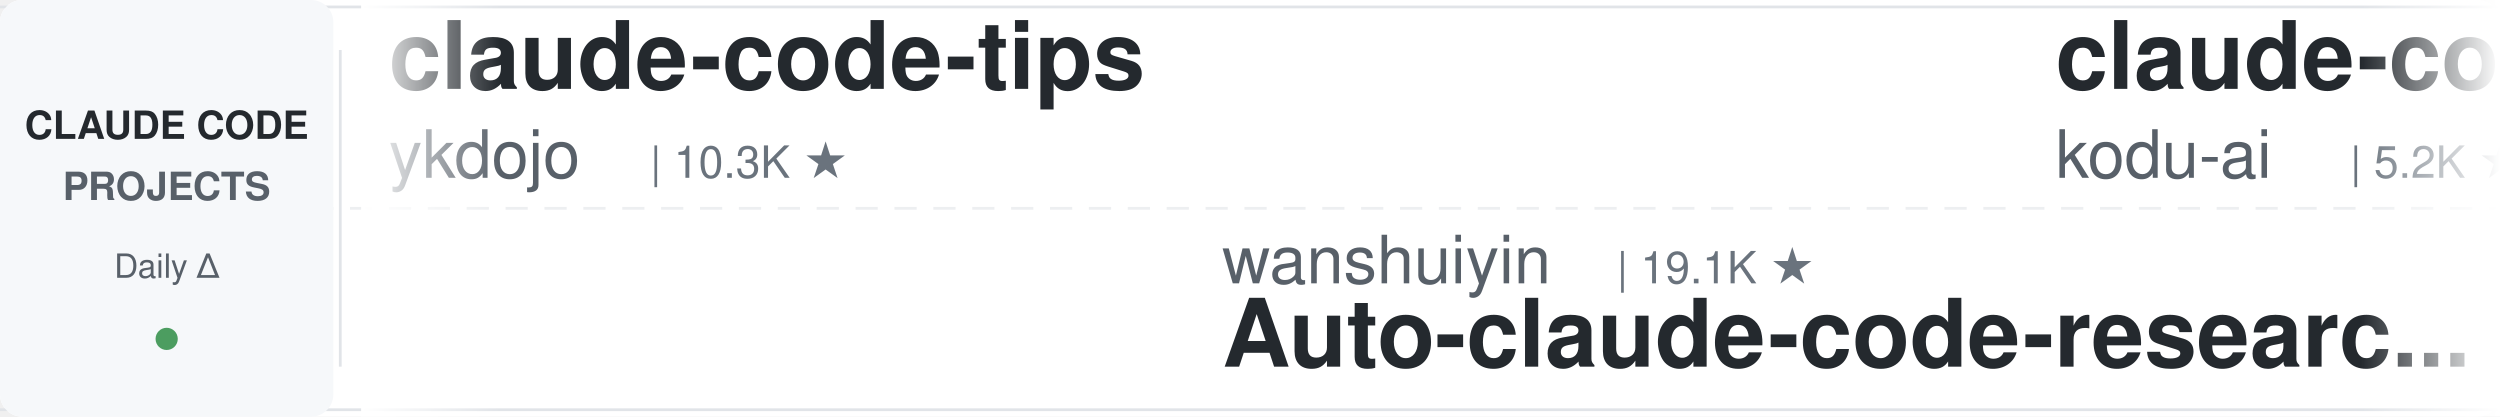
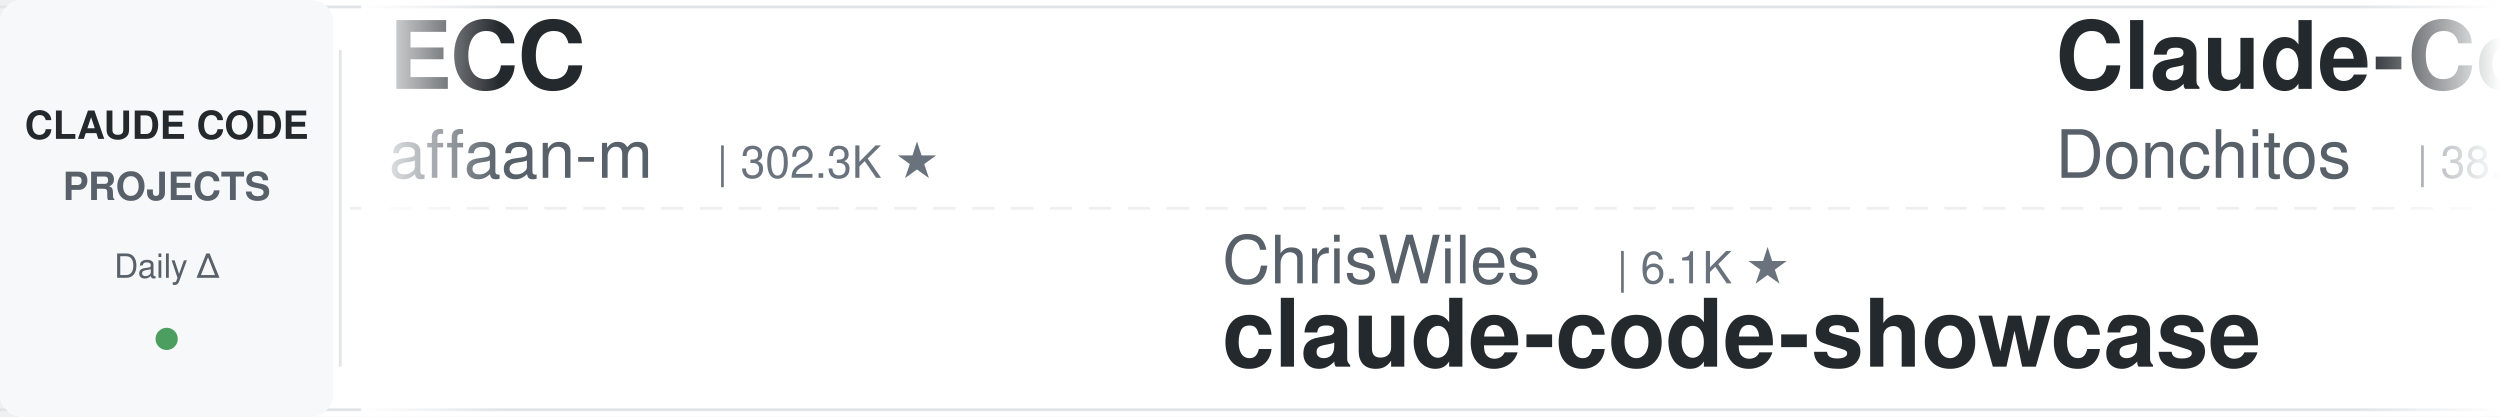
<svg xmlns="http://www.w3.org/2000/svg" width="900" height="150">
  <defs>
    <linearGradient id="leftFade" x1="0%" y1="0%" x2="100%" y2="0%">
      <stop offset="0%" style="stop-color:#ffffff;stop-opacity:1" />
      <stop offset="100%" style="stop-color:#ffffff;stop-opacity:0" />
    </linearGradient>
    <linearGradient id="rightFade" x1="0%" y1="0%" x2="100%" y2="0%">
      <stop offset="0%" style="stop-color:#ffffff;stop-opacity:0" />
      <stop offset="100%" style="stop-color:#ffffff;stop-opacity:1" />
    </linearGradient>
  </defs>
  <rect width="900" height="150" fill="#ffffff" rx="8" />
  <rect x="0" y="2" width="900" height="1" fill="#e1e4e8" />
  <rect x="0" y="147" width="900" height="1" fill="#e1e4e8" />
  <line x1="0" y1="75" x2="900" y2="75" stroke="#e1e4e8" stroke-width="1" stroke-dasharray="8 6" opacity="0.6" />
  <rect x="0" y="0" width="120" height="150" fill="#f6f8fa" rx="8" />
  <text x="60" y="50" font-family="-apple-system, BlinkMacSystemFont, 'Segoe UI', Helvetica, Arial, sans-serif" font-size="14" font-weight="600" fill="#24292e" text-anchor="middle">CLAUDE CODE</text>
  <text x="60" y="72" font-family="-apple-system, BlinkMacSystemFont, 'Segoe UI', Helvetica, Arial, sans-serif" font-size="14" font-weight="600" fill="#586069" text-anchor="middle">PROJECTS</text>
  <text x="60" y="100" font-family="-apple-system, BlinkMacSystemFont, 'Segoe UI', Helvetica, Arial, sans-serif" font-size="12" font-weight="500" fill="#586069" text-anchor="middle">Daily Δ</text>
  <circle cx="60" cy="122" r="4" fill="#22863a" opacity="0.8" />
  <rect x="122" y="18" width="1" height="114" fill="#e1e4e8" />
  <clipPath id="tickerClip">
    <rect x="130" y="0" width="770" height="150" />
  </clipPath>
  <g clip-path="url(#tickerClip)">
    <g id="tickerItems">
      <animateTransform attributeName="transform" attributeType="XML" type="translate" from="0 0" to="-3000 0" dur="54s" repeatCount="indefinite" />
      <g transform="translate(0, 0)">
-         <text x="140" y="32" font-family="-apple-system, BlinkMacSystemFont, 'Segoe UI', Helvetica, Arial, sans-serif" font-size="34" font-weight="600" fill="#24292e">claude-code-tips</text>
-         <text x="140" y="64" font-family="-apple-system, BlinkMacSystemFont, 'Segoe UI', Helvetica, Arial, sans-serif" font-size="24" font-weight="400" fill="#586069">ykdojo</text>
-         <text x="234" y="64" font-family="-apple-system, BlinkMacSystemFont, 'Segoe UI', Helvetica, Arial, sans-serif" font-size="16" font-weight="500" fill="#6a737d">| 10.3K ★</text>
+         <text x="140" y="32" font-family="-apple-system, BlinkMacSystemFont, 'Segoe UI', Helvetica, Arial, sans-serif" font-size="34" font-weight="600" fill="#24292e">ECC</text>
+         <text x="140" y="64" font-family="-apple-system, BlinkMacSystemFont, 'Segoe UI', Helvetica, Arial, sans-serif" font-size="24" font-weight="400" fill="#586069">affaan-m</text>
+         <text x="258" y="64" font-family="-apple-system, BlinkMacSystemFont, 'Segoe UI', Helvetica, Arial, sans-serif" font-size="16" font-weight="500" fill="#6a737d">| 302.3K ★</text>
      </g>
      <g transform="translate(300, 0)">
-         <text x="140" y="102" font-family="-apple-system, BlinkMacSystemFont, 'Segoe UI', Helvetica, Arial, sans-serif" font-size="24" font-weight="400" fill="#586069">wanshuiyin</text>
-         <text x="282" y="102" font-family="-apple-system, BlinkMacSystemFont, 'Segoe UI', Helvetica, Arial, sans-serif" font-size="16" font-weight="500" fill="#6a737d">| 19.1K ★</text>
-         <text x="140" y="132" font-family="-apple-system, BlinkMacSystemFont, 'Segoe UI', Helvetica, Arial, sans-serif" font-size="34" font-weight="600" fill="#24292e">Auto-claude-code-researc...</text>
+         <text x="140" y="102" font-family="-apple-system, BlinkMacSystemFont, 'Segoe UI', Helvetica, Arial, sans-serif" font-size="24" font-weight="400" fill="#586069">ChrisWiles</text>
+         <text x="282" y="102" font-family="-apple-system, BlinkMacSystemFont, 'Segoe UI', Helvetica, Arial, sans-serif" font-size="16" font-weight="500" fill="#6a737d">| 6.1K ★</text>
+         <text x="140" y="132" font-family="-apple-system, BlinkMacSystemFont, 'Segoe UI', Helvetica, Arial, sans-serif" font-size="34" font-weight="600" fill="#24292e">claude-code-showcase</text>
      </g>
      <g transform="translate(600, 0)">
-         <text x="140" y="32" font-family="-apple-system, BlinkMacSystemFont, 'Segoe UI', Helvetica, Arial, sans-serif" font-size="34" font-weight="600" fill="#24292e">claude-coder</text>
-         <text x="140" y="64" font-family="-apple-system, BlinkMacSystemFont, 'Segoe UI', Helvetica, Arial, sans-serif" font-size="24" font-weight="400" fill="#586069">kodu-ai</text>
-         <text x="246" y="64" font-family="-apple-system, BlinkMacSystemFont, 'Segoe UI', Helvetica, Arial, sans-serif" font-size="16" font-weight="500" fill="#6a737d">| 5.2K ★</text>
+         <text x="140" y="32" font-family="-apple-system, BlinkMacSystemFont, 'Segoe UI', Helvetica, Arial, sans-serif" font-size="34" font-weight="600" fill="#24292e">Claude-Code-Game-Studios</text>
+         <text x="140" y="64" font-family="-apple-system, BlinkMacSystemFont, 'Segoe UI', Helvetica, Arial, sans-serif" font-size="24" font-weight="400" fill="#586069">Donchitos</text>
+         <text x="270" y="64" font-family="-apple-system, BlinkMacSystemFont, 'Segoe UI', Helvetica, Arial, sans-serif" font-size="16" font-weight="500" fill="#6a737d">| 38.9K ★</text>
      </g>
      <g transform="translate(900, 0)">
-         <text x="140" y="102" font-family="-apple-system, BlinkMacSystemFont, 'Segoe UI', Helvetica, Arial, sans-serif" font-size="24" font-weight="400" fill="#586069">frankbria</text>
-         <text x="270" y="102" font-family="-apple-system, BlinkMacSystemFont, 'Segoe UI', Helvetica, Arial, sans-serif" font-size="16" font-weight="500" fill="#6a737d">| 9.7K ★</text>
-         <text x="140" y="132" font-family="-apple-system, BlinkMacSystemFont, 'Segoe UI', Helvetica, Arial, sans-serif" font-size="34" font-weight="600" fill="#24292e">ralph-claude-code</text>
+         <text x="140" y="102" font-family="-apple-system, BlinkMacSystemFont, 'Segoe UI', Helvetica, Arial, sans-serif" font-size="24" font-weight="400" fill="#586069">darcyegb</text>
+         <text x="258" y="102" font-family="-apple-system, BlinkMacSystemFont, 'Segoe UI', Helvetica, Arial, sans-serif" font-size="16" font-weight="500" fill="#6a737d">| 780 ★</text>
+         <text x="140" y="132" font-family="-apple-system, BlinkMacSystemFont, 'Segoe UI', Helvetica, Arial, sans-serif" font-size="34" font-weight="600" fill="#24292e">ClaudeCodeAgents</text>
      </g>
      <g transform="translate(1200, 0)">
-         <text x="140" y="32" font-family="-apple-system, BlinkMacSystemFont, 'Segoe UI', Helvetica, Arial, sans-serif" font-size="34" font-weight="600" fill="#24292e">claude-code-settings</text>
-         <text x="140" y="64" font-family="-apple-system, BlinkMacSystemFont, 'Segoe UI', Helvetica, Arial, sans-serif" font-size="24" font-weight="400" fill="#586069">feiskyer</text>
-         <text x="258" y="64" font-family="-apple-system, BlinkMacSystemFont, 'Segoe UI', Helvetica, Arial, sans-serif" font-size="16" font-weight="500" fill="#6a737d">| 1.7K ★</text>
+         <text x="140" y="32" font-family="-apple-system, BlinkMacSystemFont, 'Segoe UI', Helvetica, Arial, sans-serif" font-size="34" font-weight="600" fill="#24292e">claude-code-my-workflow</text>
+         <text x="140" y="64" font-family="-apple-system, BlinkMacSystemFont, 'Segoe UI', Helvetica, Arial, sans-serif" font-size="24" font-weight="400" fill="#586069">pedrohcgs</text>
+         <text x="270" y="64" font-family="-apple-system, BlinkMacSystemFont, 'Segoe UI', Helvetica, Arial, sans-serif" font-size="16" font-weight="500" fill="#6a737d">| 1.7K ★</text>
      </g>
      <g transform="translate(1500, 0)">
-         <text x="140" y="102" font-family="-apple-system, BlinkMacSystemFont, 'Segoe UI', Helvetica, Arial, sans-serif" font-size="24" font-weight="400" fill="#586069">centminmod</text>
-         <text x="282" y="102" font-family="-apple-system, BlinkMacSystemFont, 'Segoe UI', Helvetica, Arial, sans-serif" font-size="16" font-weight="500" fill="#6a737d">| 2.7K ★</text>
-         <text x="140" y="132" font-family="-apple-system, BlinkMacSystemFont, 'Segoe UI', Helvetica, Arial, sans-serif" font-size="34" font-weight="600" fill="#24292e">my-claude-code-setup</text>
+         <text x="140" y="102" font-family="-apple-system, BlinkMacSystemFont, 'Segoe UI', Helvetica, Arial, sans-serif" font-size="24" font-weight="400" fill="#586069">shanraisshan</text>
+         <text x="306" y="102" font-family="-apple-system, BlinkMacSystemFont, 'Segoe UI', Helvetica, Arial, sans-serif" font-size="16" font-weight="500" fill="#6a737d">| 69.0K ★</text>
+         <text x="140" y="132" font-family="-apple-system, BlinkMacSystemFont, 'Segoe UI', Helvetica, Arial, sans-serif" font-size="34" font-weight="600" fill="#24292e">claude-code-best-practic...</text>
      </g>
      <g transform="translate(1800, 0)">
-         <text x="140" y="32" font-family="-apple-system, BlinkMacSystemFont, 'Segoe UI', Helvetica, Arial, sans-serif" font-size="34" font-weight="600" fill="#24292e">claude-code-history-view...</text>
-         <text x="140" y="64" font-family="-apple-system, BlinkMacSystemFont, 'Segoe UI', Helvetica, Arial, sans-serif" font-size="24" font-weight="400" fill="#586069">jhlee0409</text>
-         <text x="270" y="64" font-family="-apple-system, BlinkMacSystemFont, 'Segoe UI', Helvetica, Arial, sans-serif" font-size="16" font-weight="500" fill="#6a737d">| 2.3K ★</text>
+         <text x="140" y="32" font-family="-apple-system, BlinkMacSystemFont, 'Segoe UI', Helvetica, Arial, sans-serif" font-size="34" font-weight="600" fill="#24292e">claude-code-templates</text>
+         <text x="140" y="64" font-family="-apple-system, BlinkMacSystemFont, 'Segoe UI', Helvetica, Arial, sans-serif" font-size="24" font-weight="400" fill="#586069">davila7</text>
+         <text x="246" y="64" font-family="-apple-system, BlinkMacSystemFont, 'Segoe UI', Helvetica, Arial, sans-serif" font-size="16" font-weight="500" fill="#6a737d">| 33.5K ★</text>
      </g>
      <g transform="translate(2100, 0)">
-         <text x="140" y="102" font-family="-apple-system, BlinkMacSystemFont, 'Segoe UI', Helvetica, Arial, sans-serif" font-size="24" font-weight="400" fill="#586069">diet103</text>
-         <text x="246" y="102" font-family="-apple-system, BlinkMacSystemFont, 'Segoe UI', Helvetica, Arial, sans-serif" font-size="16" font-weight="500" fill="#6a737d">| 10.1K ★</text>
-         <text x="140" y="132" font-family="-apple-system, BlinkMacSystemFont, 'Segoe UI', Helvetica, Arial, sans-serif" font-size="34" font-weight="600" fill="#24292e">claude-code-infrastructu...</text>
+         <text x="140" y="102" font-family="-apple-system, BlinkMacSystemFont, 'Segoe UI', Helvetica, Arial, sans-serif" font-size="24" font-weight="400" fill="#586069">JrCx7scC</text>
+         <text x="258" y="102" font-family="-apple-system, BlinkMacSystemFont, 'Segoe UI', Helvetica, Arial, sans-serif" font-size="16" font-weight="500" fill="#6a737d">| 377 ★</text>
+         <text x="140" y="132" font-family="-apple-system, BlinkMacSystemFont, 'Segoe UI', Helvetica, Arial, sans-serif" font-size="34" font-weight="600" fill="#24292e">claude-code-source</text>
      </g>
      <g transform="translate(2400, 0)">
-         <text x="140" y="32" font-family="-apple-system, BlinkMacSystemFont, 'Segoe UI', Helvetica, Arial, sans-serif" font-size="34" font-weight="600" fill="#24292e">claude-code-source</text>
-         <text x="140" y="64" font-family="-apple-system, BlinkMacSystemFont, 'Segoe UI', Helvetica, Arial, sans-serif" font-size="24" font-weight="400" fill="#586069">AprilNEA</text>
-         <text x="258" y="64" font-family="-apple-system, BlinkMacSystemFont, 'Segoe UI', Helvetica, Arial, sans-serif" font-size="16" font-weight="500" fill="#6a737d">| 393 ★</text>
+         <text x="140" y="32" font-family="-apple-system, BlinkMacSystemFont, 'Segoe UI', Helvetica, Arial, sans-serif" font-size="34" font-weight="600" fill="#24292e">claude-code-guide</text>
+         <text x="140" y="64" font-family="-apple-system, BlinkMacSystemFont, 'Segoe UI', Helvetica, Arial, sans-serif" font-size="24" font-weight="400" fill="#586069">zebbern</text>
+         <text x="246" y="64" font-family="-apple-system, BlinkMacSystemFont, 'Segoe UI', Helvetica, Arial, sans-serif" font-size="16" font-weight="500" fill="#6a737d">| 4.7K ★</text>
      </g>
      <g transform="translate(2700, 0)">
-         <text x="140" y="102" font-family="-apple-system, BlinkMacSystemFont, 'Segoe UI', Helvetica, Arial, sans-serif" font-size="24" font-weight="400" fill="#586069">lintsinghua</text>
-         <text x="294" y="102" font-family="-apple-system, BlinkMacSystemFont, 'Segoe UI', Helvetica, Arial, sans-serif" font-size="16" font-weight="500" fill="#6a737d">| 4.4K ★</text>
-         <text x="140" y="132" font-family="-apple-system, BlinkMacSystemFont, 'Segoe UI', Helvetica, Arial, sans-serif" font-size="34" font-weight="600" fill="#24292e">claude-code-book</text>
+         <text x="140" y="102" font-family="-apple-system, BlinkMacSystemFont, 'Segoe UI', Helvetica, Arial, sans-serif" font-size="24" font-weight="400" fill="#586069">Cranot</text>
+         <text x="234" y="102" font-family="-apple-system, BlinkMacSystemFont, 'Segoe UI', Helvetica, Arial, sans-serif" font-size="16" font-weight="500" fill="#6a737d">| 2.9K ★</text>
+         <text x="140" y="132" font-family="-apple-system, BlinkMacSystemFont, 'Segoe UI', Helvetica, Arial, sans-serif" font-size="34" font-weight="600" fill="#24292e">claude-code-guide</text>
      </g>
      <g transform="translate(3000, 0)">
-         <text x="140" y="32" font-family="-apple-system, BlinkMacSystemFont, 'Segoe UI', Helvetica, Arial, sans-serif" font-size="34" font-weight="600" fill="#24292e">claude-code-tips</text>
-         <text x="140" y="64" font-family="-apple-system, BlinkMacSystemFont, 'Segoe UI', Helvetica, Arial, sans-serif" font-size="24" font-weight="400" fill="#586069">ykdojo</text>
-         <text x="234" y="64" font-family="-apple-system, BlinkMacSystemFont, 'Segoe UI', Helvetica, Arial, sans-serif" font-size="16" font-weight="500" fill="#6a737d">| 10.3K ★</text>
+         <text x="140" y="32" font-family="-apple-system, BlinkMacSystemFont, 'Segoe UI', Helvetica, Arial, sans-serif" font-size="34" font-weight="600" fill="#24292e">ECC</text>
+         <text x="140" y="64" font-family="-apple-system, BlinkMacSystemFont, 'Segoe UI', Helvetica, Arial, sans-serif" font-size="24" font-weight="400" fill="#586069">affaan-m</text>
+         <text x="258" y="64" font-family="-apple-system, BlinkMacSystemFont, 'Segoe UI', Helvetica, Arial, sans-serif" font-size="16" font-weight="500" fill="#6a737d">| 302.3K ★</text>
      </g>
      <g transform="translate(3300, 0)">
-         <text x="140" y="102" font-family="-apple-system, BlinkMacSystemFont, 'Segoe UI', Helvetica, Arial, sans-serif" font-size="24" font-weight="400" fill="#586069">wanshuiyin</text>
-         <text x="282" y="102" font-family="-apple-system, BlinkMacSystemFont, 'Segoe UI', Helvetica, Arial, sans-serif" font-size="16" font-weight="500" fill="#6a737d">| 19.1K ★</text>
-         <text x="140" y="132" font-family="-apple-system, BlinkMacSystemFont, 'Segoe UI', Helvetica, Arial, sans-serif" font-size="34" font-weight="600" fill="#24292e">Auto-claude-code-researc...</text>
+         <text x="140" y="102" font-family="-apple-system, BlinkMacSystemFont, 'Segoe UI', Helvetica, Arial, sans-serif" font-size="24" font-weight="400" fill="#586069">ChrisWiles</text>
+         <text x="282" y="102" font-family="-apple-system, BlinkMacSystemFont, 'Segoe UI', Helvetica, Arial, sans-serif" font-size="16" font-weight="500" fill="#6a737d">| 6.1K ★</text>
+         <text x="140" y="132" font-family="-apple-system, BlinkMacSystemFont, 'Segoe UI', Helvetica, Arial, sans-serif" font-size="34" font-weight="600" fill="#24292e">claude-code-showcase</text>
      </g>
      <g transform="translate(3600, 0)">
-         <text x="140" y="32" font-family="-apple-system, BlinkMacSystemFont, 'Segoe UI', Helvetica, Arial, sans-serif" font-size="34" font-weight="600" fill="#24292e">claude-coder</text>
-         <text x="140" y="64" font-family="-apple-system, BlinkMacSystemFont, 'Segoe UI', Helvetica, Arial, sans-serif" font-size="24" font-weight="400" fill="#586069">kodu-ai</text>
-         <text x="246" y="64" font-family="-apple-system, BlinkMacSystemFont, 'Segoe UI', Helvetica, Arial, sans-serif" font-size="16" font-weight="500" fill="#6a737d">| 5.2K ★</text>
+         <text x="140" y="32" font-family="-apple-system, BlinkMacSystemFont, 'Segoe UI', Helvetica, Arial, sans-serif" font-size="34" font-weight="600" fill="#24292e">Claude-Code-Game-Studios</text>
+         <text x="140" y="64" font-family="-apple-system, BlinkMacSystemFont, 'Segoe UI', Helvetica, Arial, sans-serif" font-size="24" font-weight="400" fill="#586069">Donchitos</text>
+         <text x="270" y="64" font-family="-apple-system, BlinkMacSystemFont, 'Segoe UI', Helvetica, Arial, sans-serif" font-size="16" font-weight="500" fill="#6a737d">| 38.9K ★</text>
      </g>
      <g transform="translate(3900, 0)">
-         <text x="140" y="102" font-family="-apple-system, BlinkMacSystemFont, 'Segoe UI', Helvetica, Arial, sans-serif" font-size="24" font-weight="400" fill="#586069">frankbria</text>
-         <text x="270" y="102" font-family="-apple-system, BlinkMacSystemFont, 'Segoe UI', Helvetica, Arial, sans-serif" font-size="16" font-weight="500" fill="#6a737d">| 9.7K ★</text>
-         <text x="140" y="132" font-family="-apple-system, BlinkMacSystemFont, 'Segoe UI', Helvetica, Arial, sans-serif" font-size="34" font-weight="600" fill="#24292e">ralph-claude-code</text>
+         <text x="140" y="102" font-family="-apple-system, BlinkMacSystemFont, 'Segoe UI', Helvetica, Arial, sans-serif" font-size="24" font-weight="400" fill="#586069">darcyegb</text>
+         <text x="258" y="102" font-family="-apple-system, BlinkMacSystemFont, 'Segoe UI', Helvetica, Arial, sans-serif" font-size="16" font-weight="500" fill="#6a737d">| 780 ★</text>
+         <text x="140" y="132" font-family="-apple-system, BlinkMacSystemFont, 'Segoe UI', Helvetica, Arial, sans-serif" font-size="34" font-weight="600" fill="#24292e">ClaudeCodeAgents</text>
      </g>
    </g>
  </g>
  <rect x="130" y="0" width="50" height="150" fill="url(#leftFade)" />
  <rect x="850" y="0" width="50" height="150" fill="url(#rightFade)" />
</svg>
